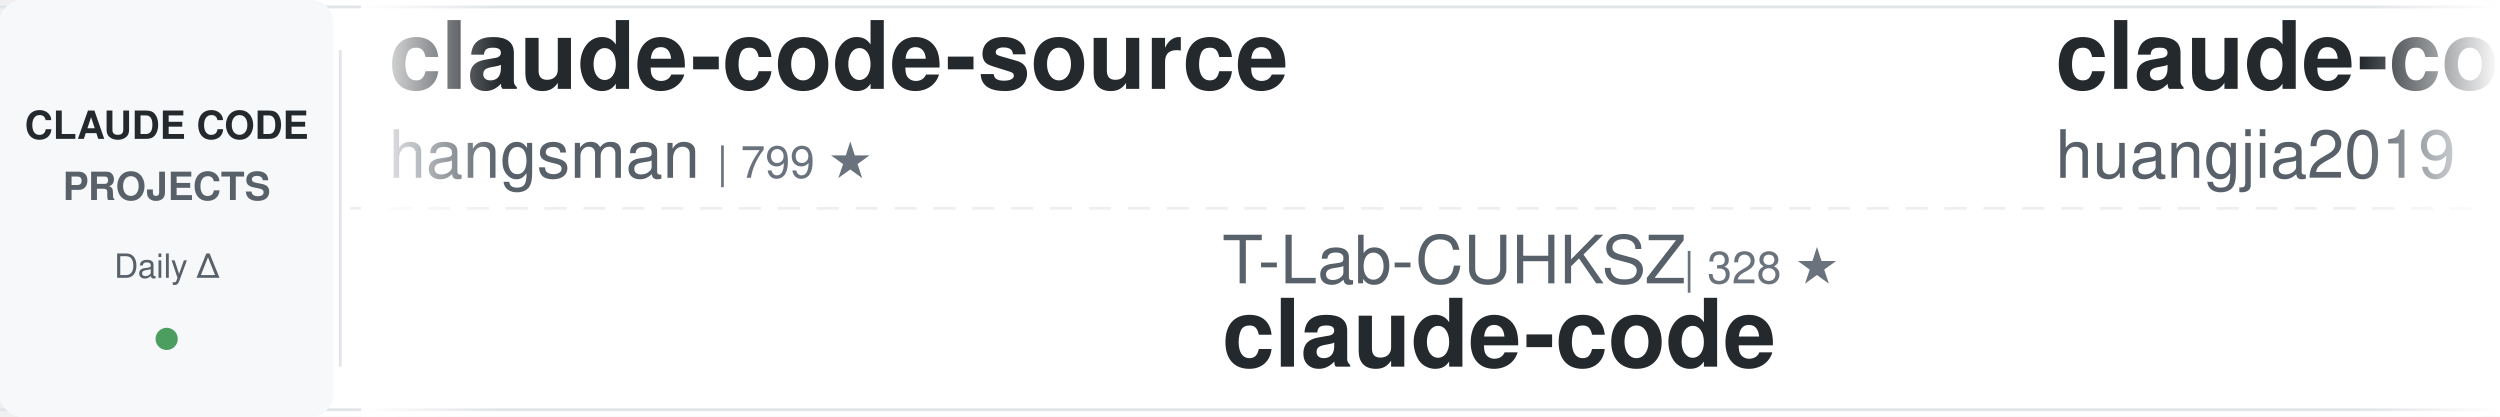
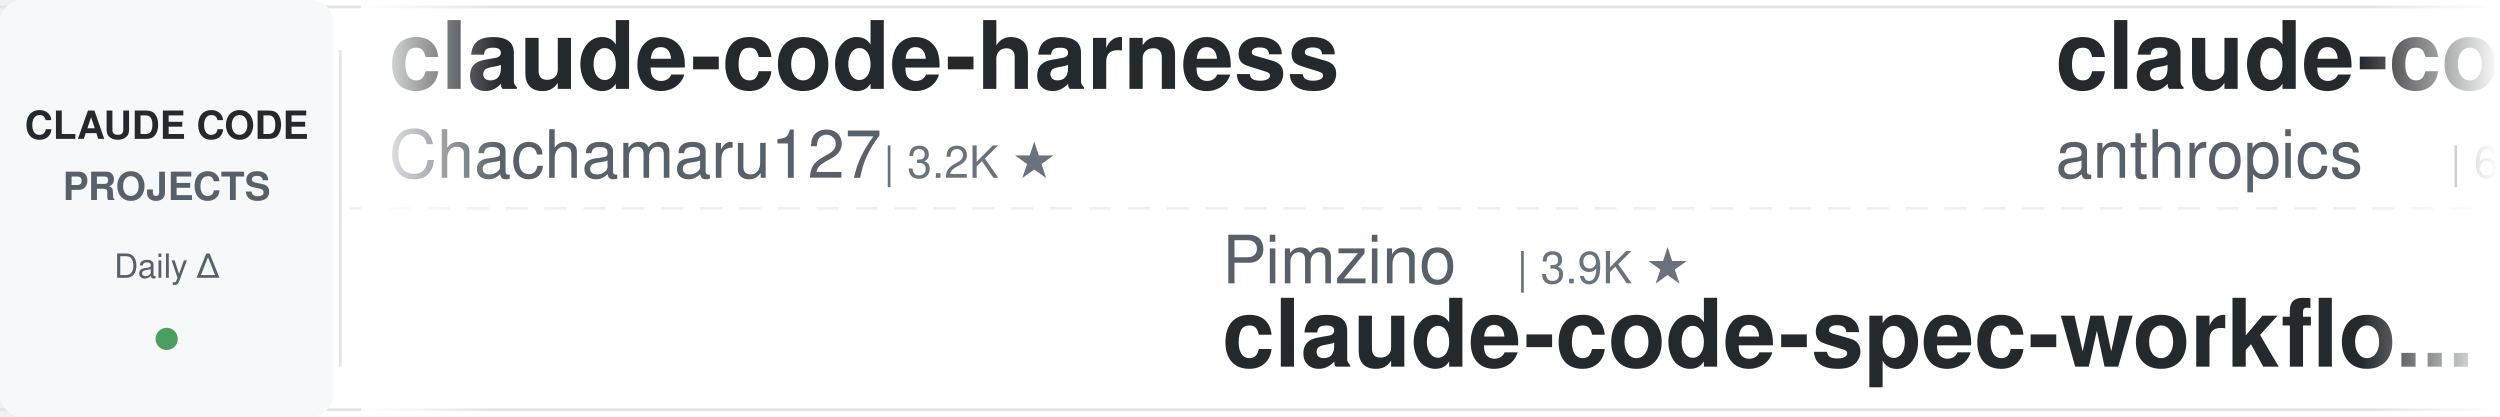
<svg xmlns="http://www.w3.org/2000/svg" width="900" height="150">
  <defs>
    <linearGradient id="awesomeLeftFade" x1="0%" y1="0%" x2="100%" y2="0%">
      <stop offset="0%" style="stop-color:#ffffff;stop-opacity:1" />
      <stop offset="100%" style="stop-color:#ffffff;stop-opacity:0" />
    </linearGradient>
    <linearGradient id="awesomeRightFade" x1="0%" y1="0%" x2="100%" y2="0%">
      <stop offset="0%" style="stop-color:#ffffff;stop-opacity:0" />
      <stop offset="100%" style="stop-color:#ffffff;stop-opacity:1" />
    </linearGradient>
  </defs>
  <rect width="900" height="150" fill="#ffffff" rx="8" />
  <rect x="0" y="2" width="900" height="1" fill="#e1e4e8" />
  <rect x="0" y="147" width="900" height="1" fill="#e1e4e8" />
  <line x1="0" y1="75" x2="900" y2="75" stroke="#e1e4e8" stroke-width="1" stroke-dasharray="8 6" opacity="0.6" />
  <rect x="0" y="0" width="120" height="150" fill="#f6f8fa" rx="8" />
  <text x="60" y="50" font-family="-apple-system, BlinkMacSystemFont, 'Segoe UI', Helvetica, Arial, sans-serif" font-size="14" font-weight="600" fill="#24292e" text-anchor="middle">CLAUDE CODE</text>
  <text x="60" y="72" font-family="-apple-system, BlinkMacSystemFont, 'Segoe UI', Helvetica, Arial, sans-serif" font-size="14" font-weight="600" fill="#586069" text-anchor="middle">PROJECTS</text>
  <text x="60" y="100" font-family="-apple-system, BlinkMacSystemFont, 'Segoe UI', Helvetica, Arial, sans-serif" font-size="12" font-weight="500" fill="#586069" text-anchor="middle">Daily Δ</text>
  <circle cx="60" cy="122" r="4" fill="#22863a" opacity="0.8" />
  <rect x="122" y="18" width="1" height="114" fill="#e1e4e8" />
  <clipPath id="awesomeTickerClip">
    <rect x="130" y="0" width="770" height="150" />
  </clipPath>
  <g clip-path="url(#awesomeTickerClip)">
    <g id="awesomeTickerItems">
      <animateTransform attributeName="transform" attributeType="XML" type="translate" from="0 0" to="-3000 0" dur="54s" repeatCount="indefinite" />
      <g transform="translate(0, 0)">
-         <text x="140" y="32" font-family="-apple-system, BlinkMacSystemFont, 'Segoe UI', Helvetica, Arial, sans-serif" font-size="34" font-weight="600" fill="#24292e">claude-code-source</text>
-         <text x="140" y="64" font-family="-apple-system, BlinkMacSystemFont, 'Segoe UI', Helvetica, Arial, sans-serif" font-size="24" font-weight="400" fill="#586069">hangsman</text>
-         <text x="258" y="64" font-family="-apple-system, BlinkMacSystemFont, 'Segoe UI', Helvetica, Arial, sans-serif" font-size="16" font-weight="500" fill="#6a737d">| 799 ★</text>
+         <text x="140" y="32" font-family="-apple-system, BlinkMacSystemFont, 'Segoe UI', Helvetica, Arial, sans-serif" font-size="34" font-weight="600" fill="#24292e">claude-code-harness</text>
+         <text x="140" y="64" font-family="-apple-system, BlinkMacSystemFont, 'Segoe UI', Helvetica, Arial, sans-serif" font-size="24" font-weight="400" fill="#586069">Chachamaru127</text>
+         <text x="318" y="64" font-family="-apple-system, BlinkMacSystemFont, 'Segoe UI', Helvetica, Arial, sans-serif" font-size="16" font-weight="500" fill="#6a737d">| 3.2K ★</text>
      </g>
      <g transform="translate(300, 0)">
-         <text x="140" y="102" font-family="-apple-system, BlinkMacSystemFont, 'Segoe UI', Helvetica, Arial, sans-serif" font-size="24" font-weight="400" fill="#586069">T-Lab-CUHKSZ</text>
-         <text x="306" y="102" font-family="-apple-system, BlinkMacSystemFont, 'Segoe UI', Helvetica, Arial, sans-serif" font-size="16" font-weight="500" fill="#6a737d">| 328 ★</text>
+         <text x="140" y="102" font-family="-apple-system, BlinkMacSystemFont, 'Segoe UI', Helvetica, Arial, sans-serif" font-size="24" font-weight="400" fill="#586069">Pimzino</text>
+         <text x="246" y="102" font-family="-apple-system, BlinkMacSystemFont, 'Segoe UI', Helvetica, Arial, sans-serif" font-size="16" font-weight="500" fill="#6a737d">| 3.9K ★</text>
+         <text x="140" y="132" font-family="-apple-system, BlinkMacSystemFont, 'Segoe UI', Helvetica, Arial, sans-serif" font-size="34" font-weight="600" fill="#24292e">claude-code-spec-workflo...</text>
+       </g>
+       <g transform="translate(600, 0)">
+         <text x="140" y="32" font-family="-apple-system, BlinkMacSystemFont, 'Segoe UI', Helvetica, Arial, sans-serif" font-size="34" font-weight="600" fill="#24292e">claude-code-security-rev...</text>
+         <text x="140" y="64" font-family="-apple-system, BlinkMacSystemFont, 'Segoe UI', Helvetica, Arial, sans-serif" font-size="24" font-weight="400" fill="#586069">anthropics</text>
+         <text x="282" y="64" font-family="-apple-system, BlinkMacSystemFont, 'Segoe UI', Helvetica, Arial, sans-serif" font-size="16" font-weight="500" fill="#6a737d">| 6.9K ★</text>
+         <text x="359" y="64" font-family="-apple-system, BlinkMacSystemFont, 'Segoe UI', Helvetica, Arial, sans-serif" font-size="16" font-weight="500" fill="#22863a"> +3</text>
+       </g>
+       <g transform="translate(900, 0)">
+         <text x="140" y="102" font-family="-apple-system, BlinkMacSystemFont, 'Segoe UI', Helvetica, Arial, sans-serif" font-size="24" font-weight="400" fill="#586069">mehmoodosman</text>
+         <text x="306" y="102" font-family="-apple-system, BlinkMacSystemFont, 'Segoe UI', Helvetica, Arial, sans-serif" font-size="16" font-weight="500" fill="#6a737d">| 172 ★</text>
        <text x="140" y="132" font-family="-apple-system, BlinkMacSystemFont, 'Segoe UI', Helvetica, Arial, sans-serif" font-size="34" font-weight="600" fill="#24292e">claude-code</text>
      </g>
-       <g transform="translate(600, 0)">
-         <text x="140" y="32" font-family="-apple-system, BlinkMacSystemFont, 'Segoe UI', Helvetica, Arial, sans-serif" font-size="34" font-weight="600" fill="#24292e">claude-code-engineering</text>
-         <text x="140" y="64" font-family="-apple-system, BlinkMacSystemFont, 'Segoe UI', Helvetica, Arial, sans-serif" font-size="24" font-weight="400" fill="#586069">huangjia2019</text>
-         <text x="306" y="64" font-family="-apple-system, BlinkMacSystemFont, 'Segoe UI', Helvetica, Arial, sans-serif" font-size="16" font-weight="500" fill="#6a737d">| 1.2K ★</text>
-       </g>
-       <g transform="translate(900, 0)">
-         <text x="140" y="102" font-family="-apple-system, BlinkMacSystemFont, 'Segoe UI', Helvetica, Arial, sans-serif" font-size="24" font-weight="400" fill="#586069">shareAI-lab</text>
-         <text x="294" y="102" font-family="-apple-system, BlinkMacSystemFont, 'Segoe UI', Helvetica, Arial, sans-serif" font-size="16" font-weight="500" fill="#6a737d">| 80.4K ★</text>
-         <text x="380" y="102" font-family="-apple-system, BlinkMacSystemFont, 'Segoe UI', Helvetica, Arial, sans-serif" font-size="16" font-weight="500" fill="#22863a"> +5</text>
-         <text x="140" y="132" font-family="-apple-system, BlinkMacSystemFont, 'Segoe UI', Helvetica, Arial, sans-serif" font-size="34" font-weight="600" fill="#24292e">learn-claude-code</text>
-       </g>
      <g transform="translate(1200, 0)">
-         <text x="140" y="32" font-family="-apple-system, BlinkMacSystemFont, 'Segoe UI', Helvetica, Arial, sans-serif" font-size="34" font-weight="600" fill="#24292e">Claude-Code-Usage-Monito...</text>
-         <text x="140" y="64" font-family="-apple-system, BlinkMacSystemFont, 'Segoe UI', Helvetica, Arial, sans-serif" font-size="24" font-weight="400" fill="#586069">Maciek-roboblog</text>
-         <text x="342" y="64" font-family="-apple-system, BlinkMacSystemFont, 'Segoe UI', Helvetica, Arial, sans-serif" font-size="16" font-weight="500" fill="#6a737d">| 8.8K ★</text>
+         <text x="140" y="32" font-family="-apple-system, BlinkMacSystemFont, 'Segoe UI', Helvetica, Arial, sans-serif" font-size="34" font-weight="600" fill="#24292e">claude-code</text>
+         <text x="140" y="64" font-family="-apple-system, BlinkMacSystemFont, 'Segoe UI', Helvetica, Arial, sans-serif" font-size="24" font-weight="400" fill="#586069">freestylefly</text>
+         <text x="306" y="64" font-family="-apple-system, BlinkMacSystemFont, 'Segoe UI', Helvetica, Arial, sans-serif" font-size="16" font-weight="500" fill="#6a737d">| 133 ★</text>
      </g>
      <g transform="translate(1500, 0)">
-         <text x="140" y="102" font-family="-apple-system, BlinkMacSystemFont, 'Segoe UI', Helvetica, Arial, sans-serif" font-size="24" font-weight="400" fill="#586069">Donchitos</text>
-         <text x="270" y="102" font-family="-apple-system, BlinkMacSystemFont, 'Segoe UI', Helvetica, Arial, sans-serif" font-size="16" font-weight="500" fill="#6a737d">| 39.6K ★</text>
-         <text x="356" y="102" font-family="-apple-system, BlinkMacSystemFont, 'Segoe UI', Helvetica, Arial, sans-serif" font-size="16" font-weight="500" fill="#22863a"> +55</text>
-         <text x="140" y="132" font-family="-apple-system, BlinkMacSystemFont, 'Segoe UI', Helvetica, Arial, sans-serif" font-size="34" font-weight="600" fill="#24292e">Claude-Code-Game-Studios</text>
+         <text x="140" y="102" font-family="-apple-system, BlinkMacSystemFont, 'Segoe UI', Helvetica, Arial, sans-serif" font-size="24" font-weight="400" fill="#586069">Alishahryar1</text>
+         <text x="306" y="102" font-family="-apple-system, BlinkMacSystemFont, 'Segoe UI', Helvetica, Arial, sans-serif" font-size="16" font-weight="500" fill="#6a737d">| 70.6K ★</text>
+         <text x="392" y="102" font-family="-apple-system, BlinkMacSystemFont, 'Segoe UI', Helvetica, Arial, sans-serif" font-size="16" font-weight="500" fill="#22863a"> +82</text>
+         <text x="140" y="132" font-family="-apple-system, BlinkMacSystemFont, 'Segoe UI', Helvetica, Arial, sans-serif" font-size="34" font-weight="600" fill="#24292e">free-claude-code</text>
      </g>
      <g transform="translate(1800, 0)">
-         <text x="140" y="32" font-family="-apple-system, BlinkMacSystemFont, 'Segoe UI', Helvetica, Arial, sans-serif" font-size="34" font-weight="600" fill="#24292e">claude-code</text>
-         <text x="140" y="64" font-family="-apple-system, BlinkMacSystemFont, 'Segoe UI', Helvetica, Arial, sans-serif" font-size="24" font-weight="400" fill="#586069">ochamber</text>
-         <text x="258" y="64" font-family="-apple-system, BlinkMacSystemFont, 'Segoe UI', Helvetica, Arial, sans-serif" font-size="16" font-weight="500" fill="#6a737d">| 8 ★</text>
+         <text x="140" y="32" font-family="-apple-system, BlinkMacSystemFont, 'Segoe UI', Helvetica, Arial, sans-serif" font-size="34" font-weight="600" fill="#24292e">claude-code-webui</text>
+         <text x="140" y="64" font-family="-apple-system, BlinkMacSystemFont, 'Segoe UI', Helvetica, Arial, sans-serif" font-size="24" font-weight="400" fill="#586069">sugyan</text>
+         <text x="234" y="64" font-family="-apple-system, BlinkMacSystemFont, 'Segoe UI', Helvetica, Arial, sans-serif" font-size="16" font-weight="500" fill="#6a737d">| 1.1K ★</text>
      </g>
      <g transform="translate(2100, 0)">
-         <text x="140" y="102" font-family="-apple-system, BlinkMacSystemFont, 'Segoe UI', Helvetica, Arial, sans-serif" font-size="24" font-weight="400" fill="#586069">disler</text>
-         <text x="234" y="102" font-family="-apple-system, BlinkMacSystemFont, 'Segoe UI', Helvetica, Arial, sans-serif" font-size="16" font-weight="500" fill="#6a737d">| 1.7K ★</text>
-         <text x="311" y="102" font-family="-apple-system, BlinkMacSystemFont, 'Segoe UI', Helvetica, Arial, sans-serif" font-size="16" font-weight="500" fill="#cb2431"> -1</text>
-         <text x="140" y="132" font-family="-apple-system, BlinkMacSystemFont, 'Segoe UI', Helvetica, Arial, sans-serif" font-size="34" font-weight="600" fill="#24292e">pi-vs-claude-code</text>
+         <text x="140" y="102" font-family="-apple-system, BlinkMacSystemFont, 'Segoe UI', Helvetica, Arial, sans-serif" font-size="24" font-weight="400" fill="#586069">ochamber</text>
+         <text x="258" y="102" font-family="-apple-system, BlinkMacSystemFont, 'Segoe UI', Helvetica, Arial, sans-serif" font-size="16" font-weight="500" fill="#6a737d">| 8 ★</text>
+         <text x="140" y="132" font-family="-apple-system, BlinkMacSystemFont, 'Segoe UI', Helvetica, Arial, sans-serif" font-size="34" font-weight="600" fill="#24292e">claude-code</text>
      </g>
      <g transform="translate(2400, 0)">
-         <text x="140" y="32" font-family="-apple-system, BlinkMacSystemFont, 'Segoe UI', Helvetica, Arial, sans-serif" font-size="34" font-weight="600" fill="#24292e">sc-claude-code-files</text>
-         <text x="140" y="64" font-family="-apple-system, BlinkMacSystemFont, 'Segoe UI', Helvetica, Arial, sans-serif" font-size="24" font-weight="400" fill="#586069">https-deeplearning-ai</text>
-         <text x="414" y="64" font-family="-apple-system, BlinkMacSystemFont, 'Segoe UI', Helvetica, Arial, sans-serif" font-size="16" font-weight="500" fill="#6a737d">| 563 ★</text>
+         <text x="140" y="32" font-family="-apple-system, BlinkMacSystemFont, 'Segoe UI', Helvetica, Arial, sans-serif" font-size="34" font-weight="600" fill="#24292e">claude-code-from-scratch</text>
+         <text x="140" y="64" font-family="-apple-system, BlinkMacSystemFont, 'Segoe UI', Helvetica, Arial, sans-serif" font-size="24" font-weight="400" fill="#586069">Windy3f3f3f3f</text>
+         <text x="318" y="64" font-family="-apple-system, BlinkMacSystemFont, 'Segoe UI', Helvetica, Arial, sans-serif" font-size="16" font-weight="500" fill="#6a737d">| 2.8K ★</text>
      </g>
      <g transform="translate(2700, 0)">
-         <text x="140" y="102" font-family="-apple-system, BlinkMacSystemFont, 'Segoe UI', Helvetica, Arial, sans-serif" font-size="24" font-weight="400" fill="#586069">anthropics</text>
-         <text x="282" y="102" font-family="-apple-system, BlinkMacSystemFont, 'Segoe UI', Helvetica, Arial, sans-serif" font-size="16" font-weight="500" fill="#6a737d">| 10.0K ★</text>
-         <text x="368" y="102" font-family="-apple-system, BlinkMacSystemFont, 'Segoe UI', Helvetica, Arial, sans-serif" font-size="16" font-weight="500" fill="#22863a"> +2</text>
-         <text x="140" y="132" font-family="-apple-system, BlinkMacSystemFont, 'Segoe UI', Helvetica, Arial, sans-serif" font-size="34" font-weight="600" fill="#24292e">claude-code-action</text>
+         <text x="140" y="102" font-family="-apple-system, BlinkMacSystemFont, 'Segoe UI', Helvetica, Arial, sans-serif" font-size="24" font-weight="400" fill="#586069">Windy3f3f3f3f</text>
+         <text x="318" y="102" font-family="-apple-system, BlinkMacSystemFont, 'Segoe UI', Helvetica, Arial, sans-serif" font-size="16" font-weight="500" fill="#6a737d">| 3.8K ★</text>
+         <text x="140" y="132" font-family="-apple-system, BlinkMacSystemFont, 'Segoe UI', Helvetica, Arial, sans-serif" font-size="34" font-weight="600" fill="#24292e">how-claude-code-works</text>
      </g>
      <g transform="translate(3000, 0)">
-         <text x="140" y="32" font-family="-apple-system, BlinkMacSystemFont, 'Segoe UI', Helvetica, Arial, sans-serif" font-size="34" font-weight="600" fill="#24292e">claude-code-source</text>
-         <text x="140" y="64" font-family="-apple-system, BlinkMacSystemFont, 'Segoe UI', Helvetica, Arial, sans-serif" font-size="24" font-weight="400" fill="#586069">hangsman</text>
-         <text x="258" y="64" font-family="-apple-system, BlinkMacSystemFont, 'Segoe UI', Helvetica, Arial, sans-serif" font-size="16" font-weight="500" fill="#6a737d">| 799 ★</text>
+         <text x="140" y="32" font-family="-apple-system, BlinkMacSystemFont, 'Segoe UI', Helvetica, Arial, sans-serif" font-size="34" font-weight="600" fill="#24292e">claude-code-harness</text>
+         <text x="140" y="64" font-family="-apple-system, BlinkMacSystemFont, 'Segoe UI', Helvetica, Arial, sans-serif" font-size="24" font-weight="400" fill="#586069">Chachamaru127</text>
+         <text x="318" y="64" font-family="-apple-system, BlinkMacSystemFont, 'Segoe UI', Helvetica, Arial, sans-serif" font-size="16" font-weight="500" fill="#6a737d">| 3.2K ★</text>
      </g>
      <g transform="translate(3300, 0)">
-         <text x="140" y="102" font-family="-apple-system, BlinkMacSystemFont, 'Segoe UI', Helvetica, Arial, sans-serif" font-size="24" font-weight="400" fill="#586069">T-Lab-CUHKSZ</text>
-         <text x="306" y="102" font-family="-apple-system, BlinkMacSystemFont, 'Segoe UI', Helvetica, Arial, sans-serif" font-size="16" font-weight="500" fill="#6a737d">| 328 ★</text>
-         <text x="140" y="132" font-family="-apple-system, BlinkMacSystemFont, 'Segoe UI', Helvetica, Arial, sans-serif" font-size="34" font-weight="600" fill="#24292e">claude-code</text>
+         <text x="140" y="102" font-family="-apple-system, BlinkMacSystemFont, 'Segoe UI', Helvetica, Arial, sans-serif" font-size="24" font-weight="400" fill="#586069">Pimzino</text>
+         <text x="246" y="102" font-family="-apple-system, BlinkMacSystemFont, 'Segoe UI', Helvetica, Arial, sans-serif" font-size="16" font-weight="500" fill="#6a737d">| 3.9K ★</text>
+         <text x="140" y="132" font-family="-apple-system, BlinkMacSystemFont, 'Segoe UI', Helvetica, Arial, sans-serif" font-size="34" font-weight="600" fill="#24292e">claude-code-spec-workflo...</text>
      </g>
      <g transform="translate(3600, 0)">
-         <text x="140" y="32" font-family="-apple-system, BlinkMacSystemFont, 'Segoe UI', Helvetica, Arial, sans-serif" font-size="34" font-weight="600" fill="#24292e">claude-code-engineering</text>
-         <text x="140" y="64" font-family="-apple-system, BlinkMacSystemFont, 'Segoe UI', Helvetica, Arial, sans-serif" font-size="24" font-weight="400" fill="#586069">huangjia2019</text>
-         <text x="306" y="64" font-family="-apple-system, BlinkMacSystemFont, 'Segoe UI', Helvetica, Arial, sans-serif" font-size="16" font-weight="500" fill="#6a737d">| 1.2K ★</text>
+         <text x="140" y="32" font-family="-apple-system, BlinkMacSystemFont, 'Segoe UI', Helvetica, Arial, sans-serif" font-size="34" font-weight="600" fill="#24292e">claude-code-security-rev...</text>
+         <text x="140" y="64" font-family="-apple-system, BlinkMacSystemFont, 'Segoe UI', Helvetica, Arial, sans-serif" font-size="24" font-weight="400" fill="#586069">anthropics</text>
+         <text x="282" y="64" font-family="-apple-system, BlinkMacSystemFont, 'Segoe UI', Helvetica, Arial, sans-serif" font-size="16" font-weight="500" fill="#6a737d">| 6.9K ★</text>
+         <text x="359" y="64" font-family="-apple-system, BlinkMacSystemFont, 'Segoe UI', Helvetica, Arial, sans-serif" font-size="16" font-weight="500" fill="#22863a"> +3</text>
      </g>
      <g transform="translate(3900, 0)">
-         <text x="140" y="102" font-family="-apple-system, BlinkMacSystemFont, 'Segoe UI', Helvetica, Arial, sans-serif" font-size="24" font-weight="400" fill="#586069">shareAI-lab</text>
-         <text x="294" y="102" font-family="-apple-system, BlinkMacSystemFont, 'Segoe UI', Helvetica, Arial, sans-serif" font-size="16" font-weight="500" fill="#6a737d">| 80.4K ★</text>
-         <text x="380" y="102" font-family="-apple-system, BlinkMacSystemFont, 'Segoe UI', Helvetica, Arial, sans-serif" font-size="16" font-weight="500" fill="#22863a"> +5</text>
-         <text x="140" y="132" font-family="-apple-system, BlinkMacSystemFont, 'Segoe UI', Helvetica, Arial, sans-serif" font-size="34" font-weight="600" fill="#24292e">learn-claude-code</text>
+         <text x="140" y="102" font-family="-apple-system, BlinkMacSystemFont, 'Segoe UI', Helvetica, Arial, sans-serif" font-size="24" font-weight="400" fill="#586069">mehmoodosman</text>
+         <text x="306" y="102" font-family="-apple-system, BlinkMacSystemFont, 'Segoe UI', Helvetica, Arial, sans-serif" font-size="16" font-weight="500" fill="#6a737d">| 172 ★</text>
+         <text x="140" y="132" font-family="-apple-system, BlinkMacSystemFont, 'Segoe UI', Helvetica, Arial, sans-serif" font-size="34" font-weight="600" fill="#24292e">claude-code</text>
      </g>
    </g>
  </g>
  <rect x="130" y="0" width="50" height="150" fill="url(#awesomeLeftFade)" />
  <rect x="850" y="0" width="50" height="150" fill="url(#awesomeRightFade)" />
</svg>
